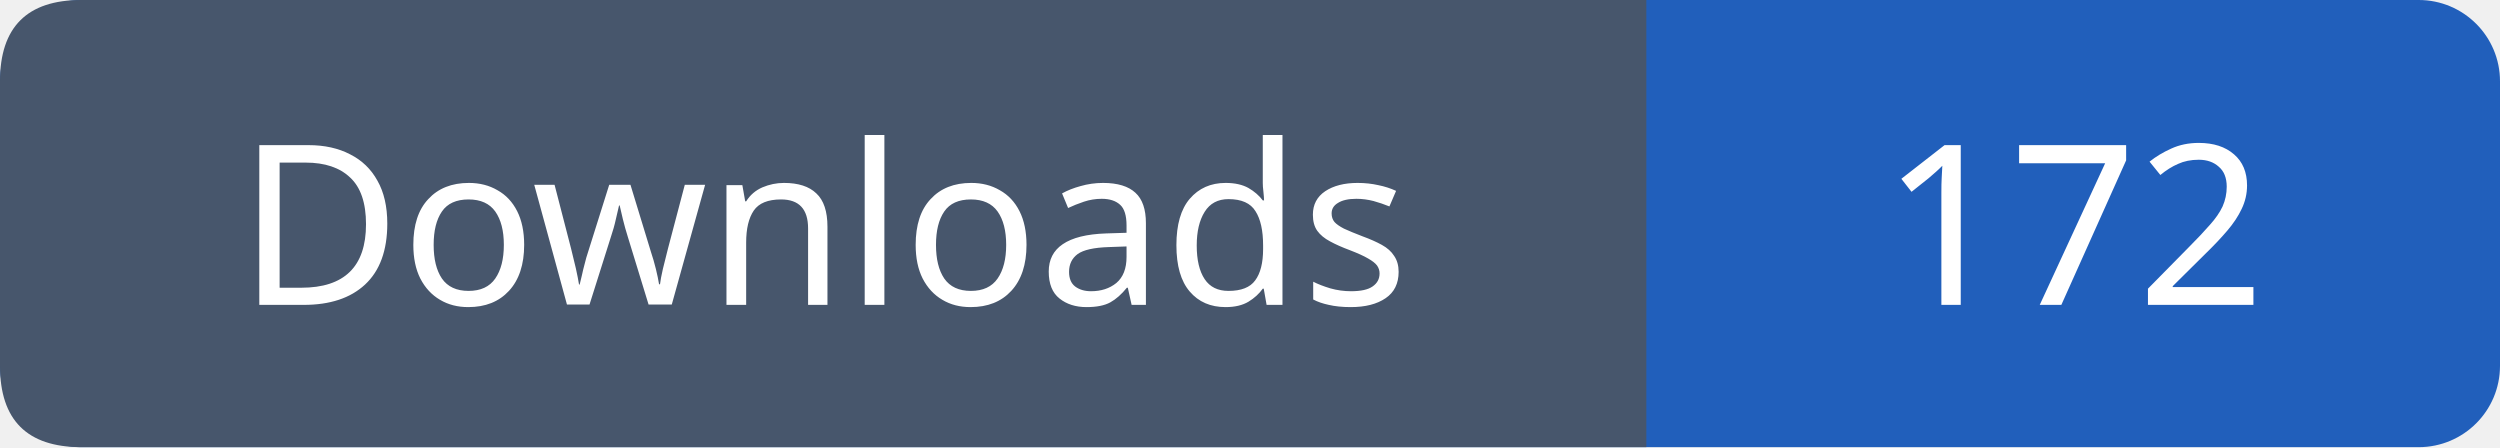
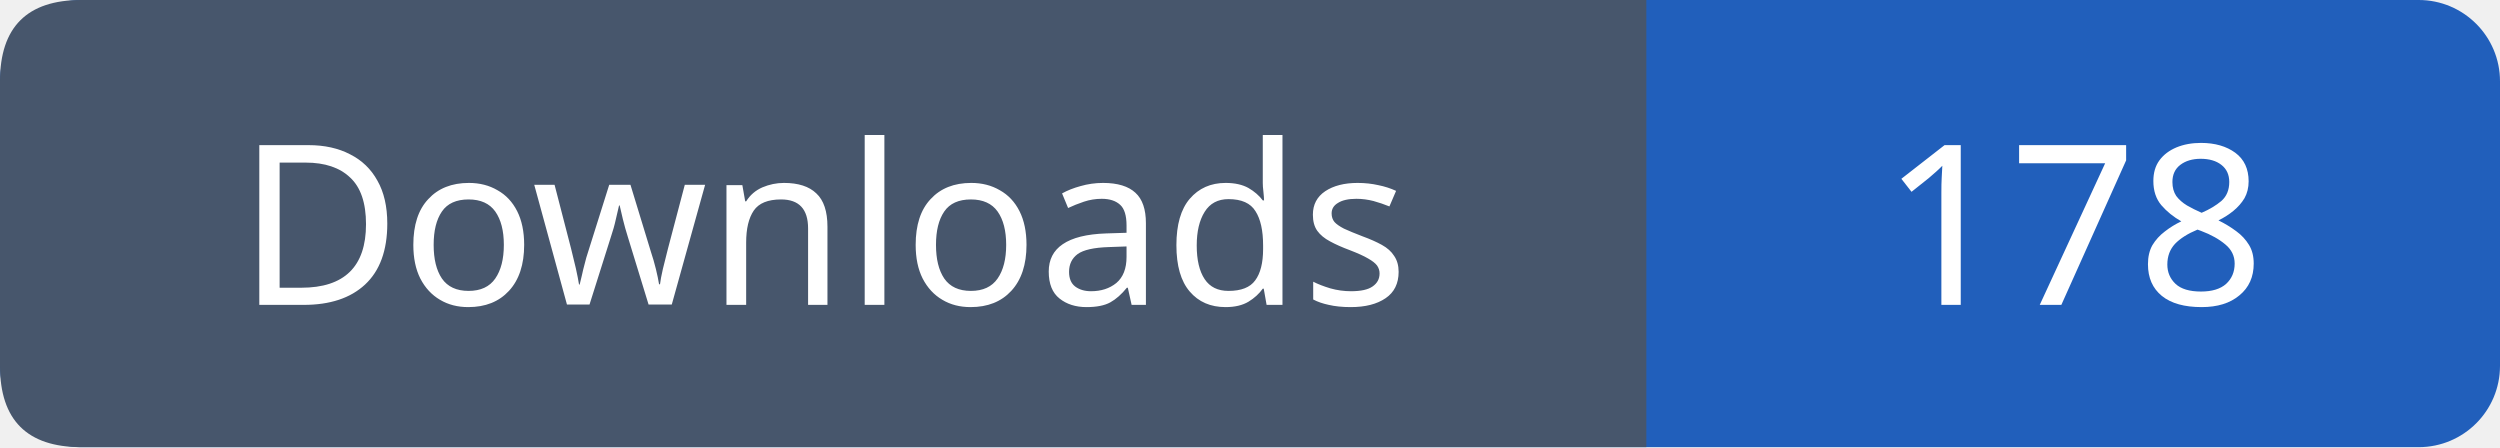
- <svg xmlns="http://www.w3.org/2000/svg" width="123" height="22" viewBox="0 0 123 22" role="img" aria-label="Downloads: 172">
+ <svg xmlns="http://www.w3.org/2000/svg" width="123" height="22" viewBox="0 0 123 22" role="img" aria-label="Downloads: 178">
  <rect width="123" height="22" rx="4" fill="#215fbb" />
  <path fill="#47566c" d="M4 0h77v22H4q-4 0-4-4V4q0-4 4-4" />
  <g font-family="Verdana,sans-serif" font-size="11" fill="white" text-anchor="middle">
    <text x="40.5" y="15">Downloads</text>
-     <text x="102.0" y="15">172</text>
+     <text x="102.0" y="15">178</text>
  </g>
</svg>
